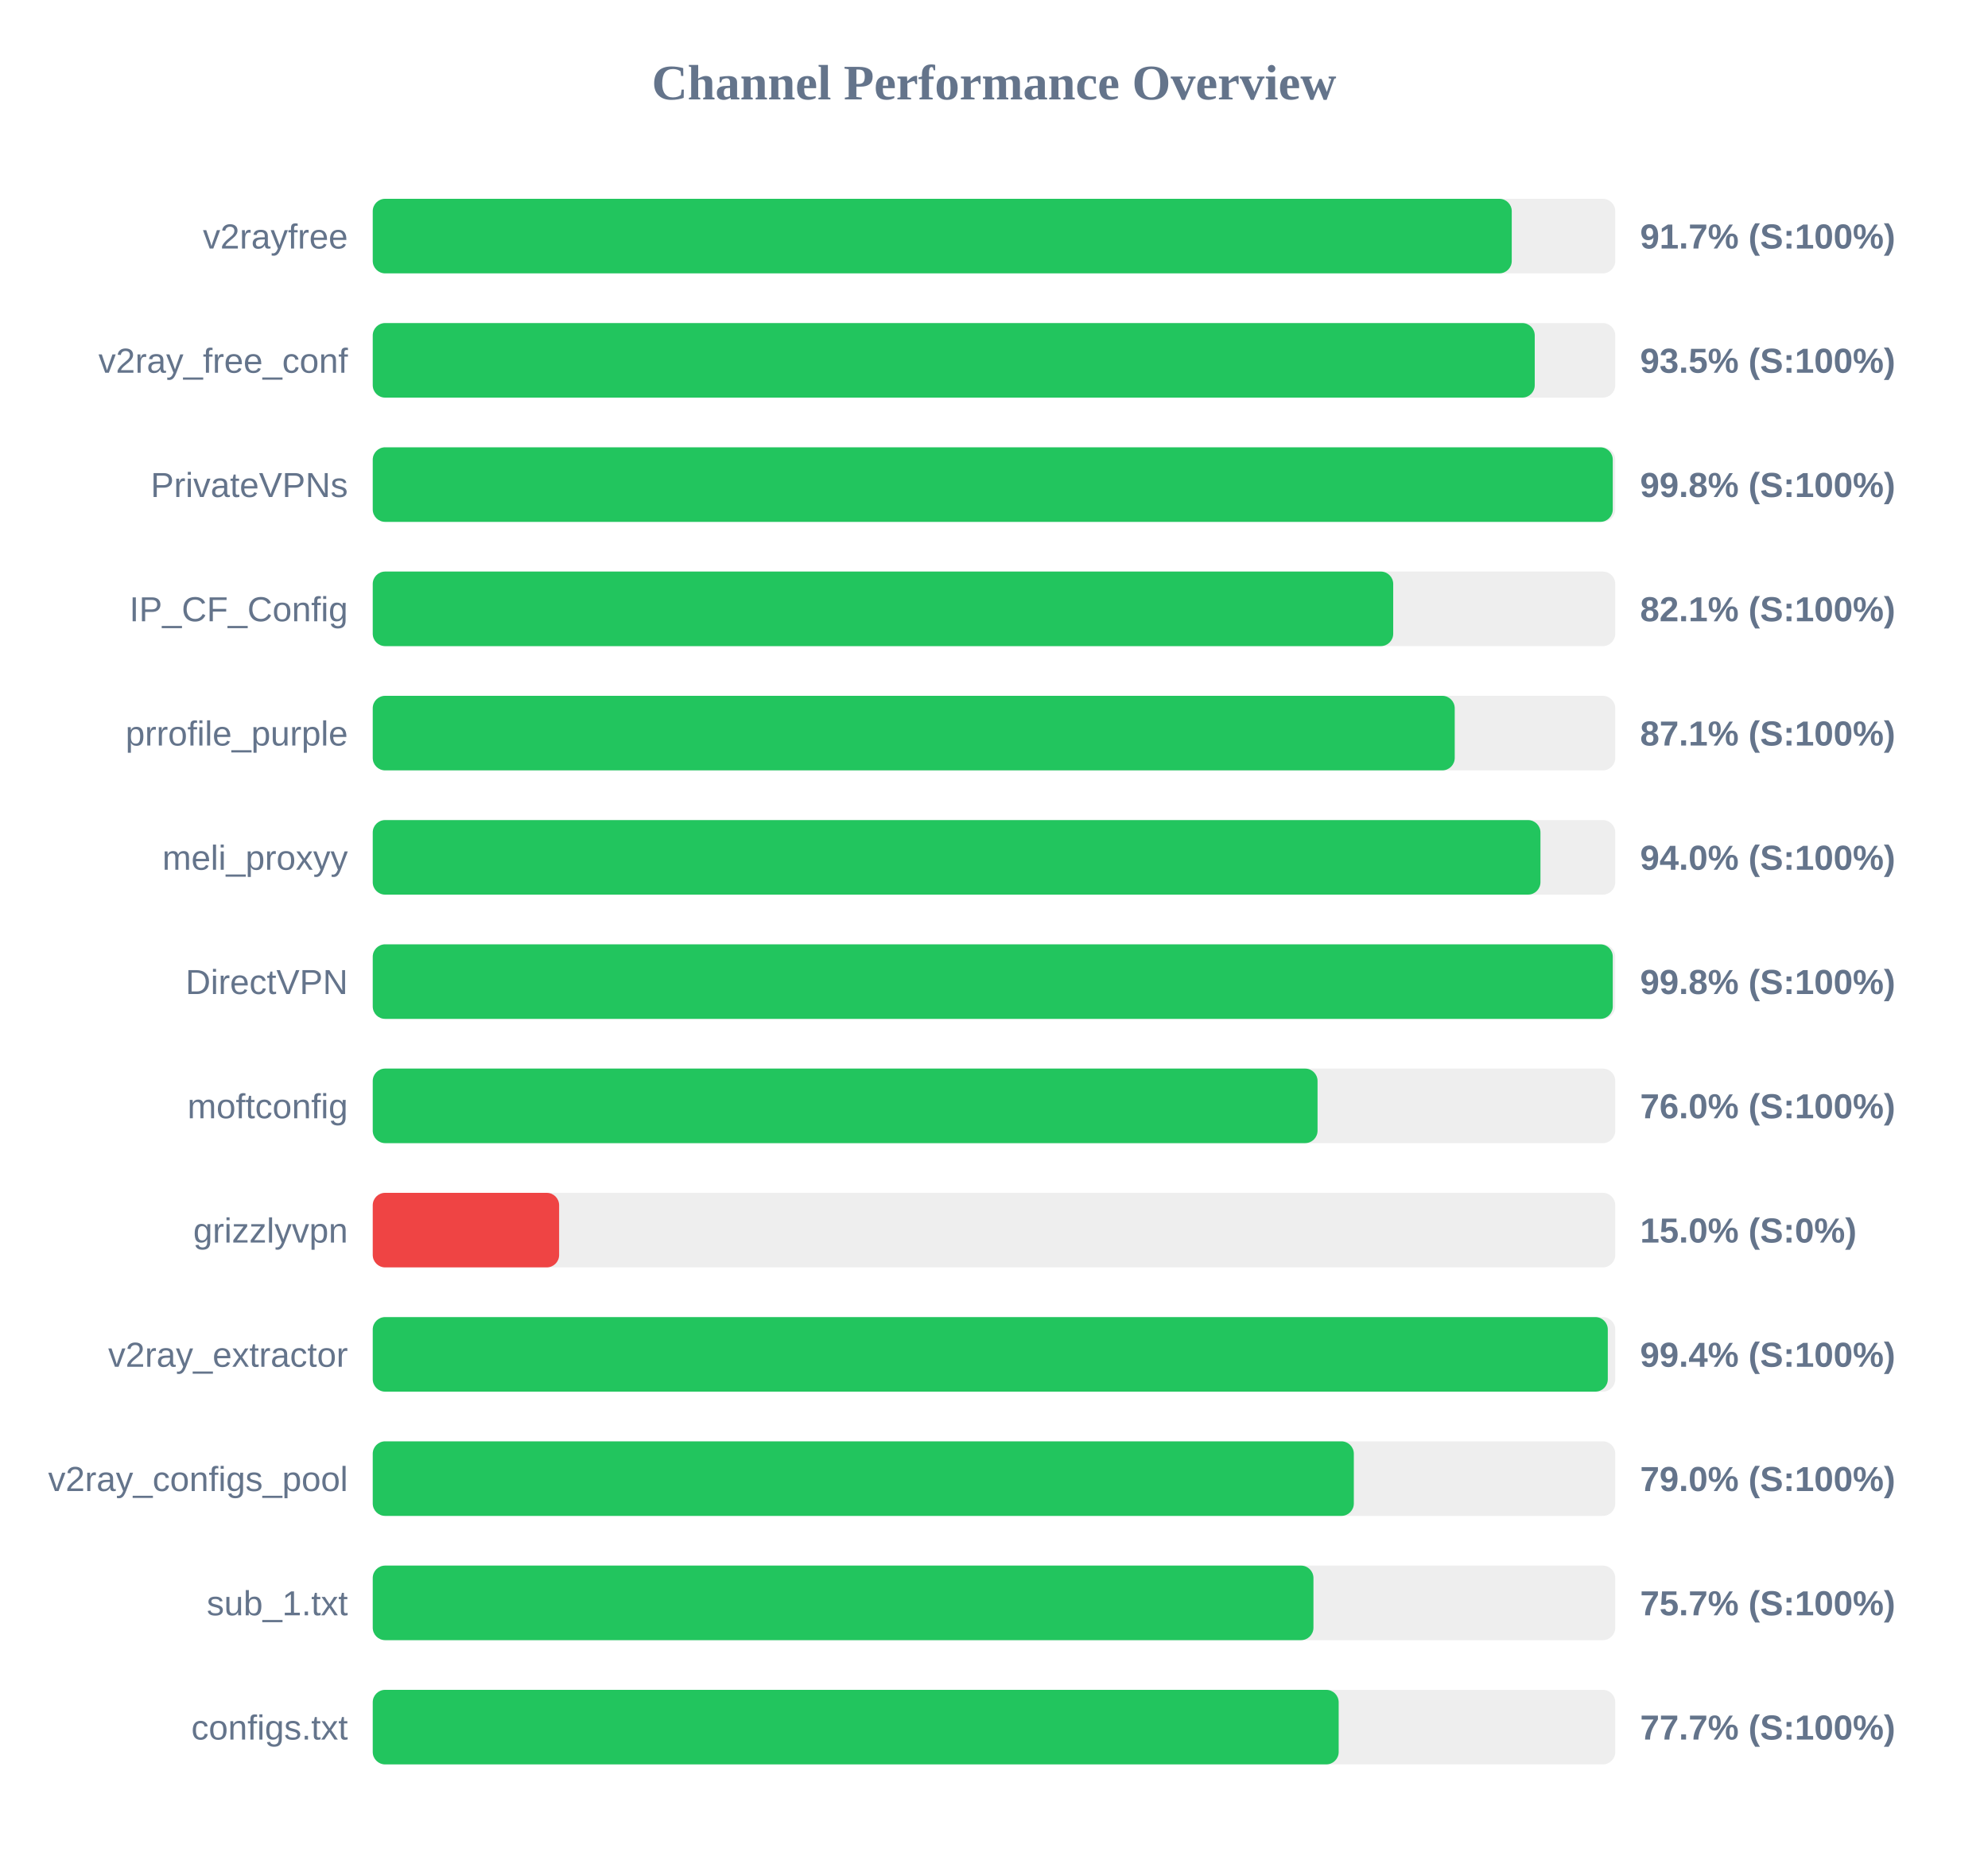
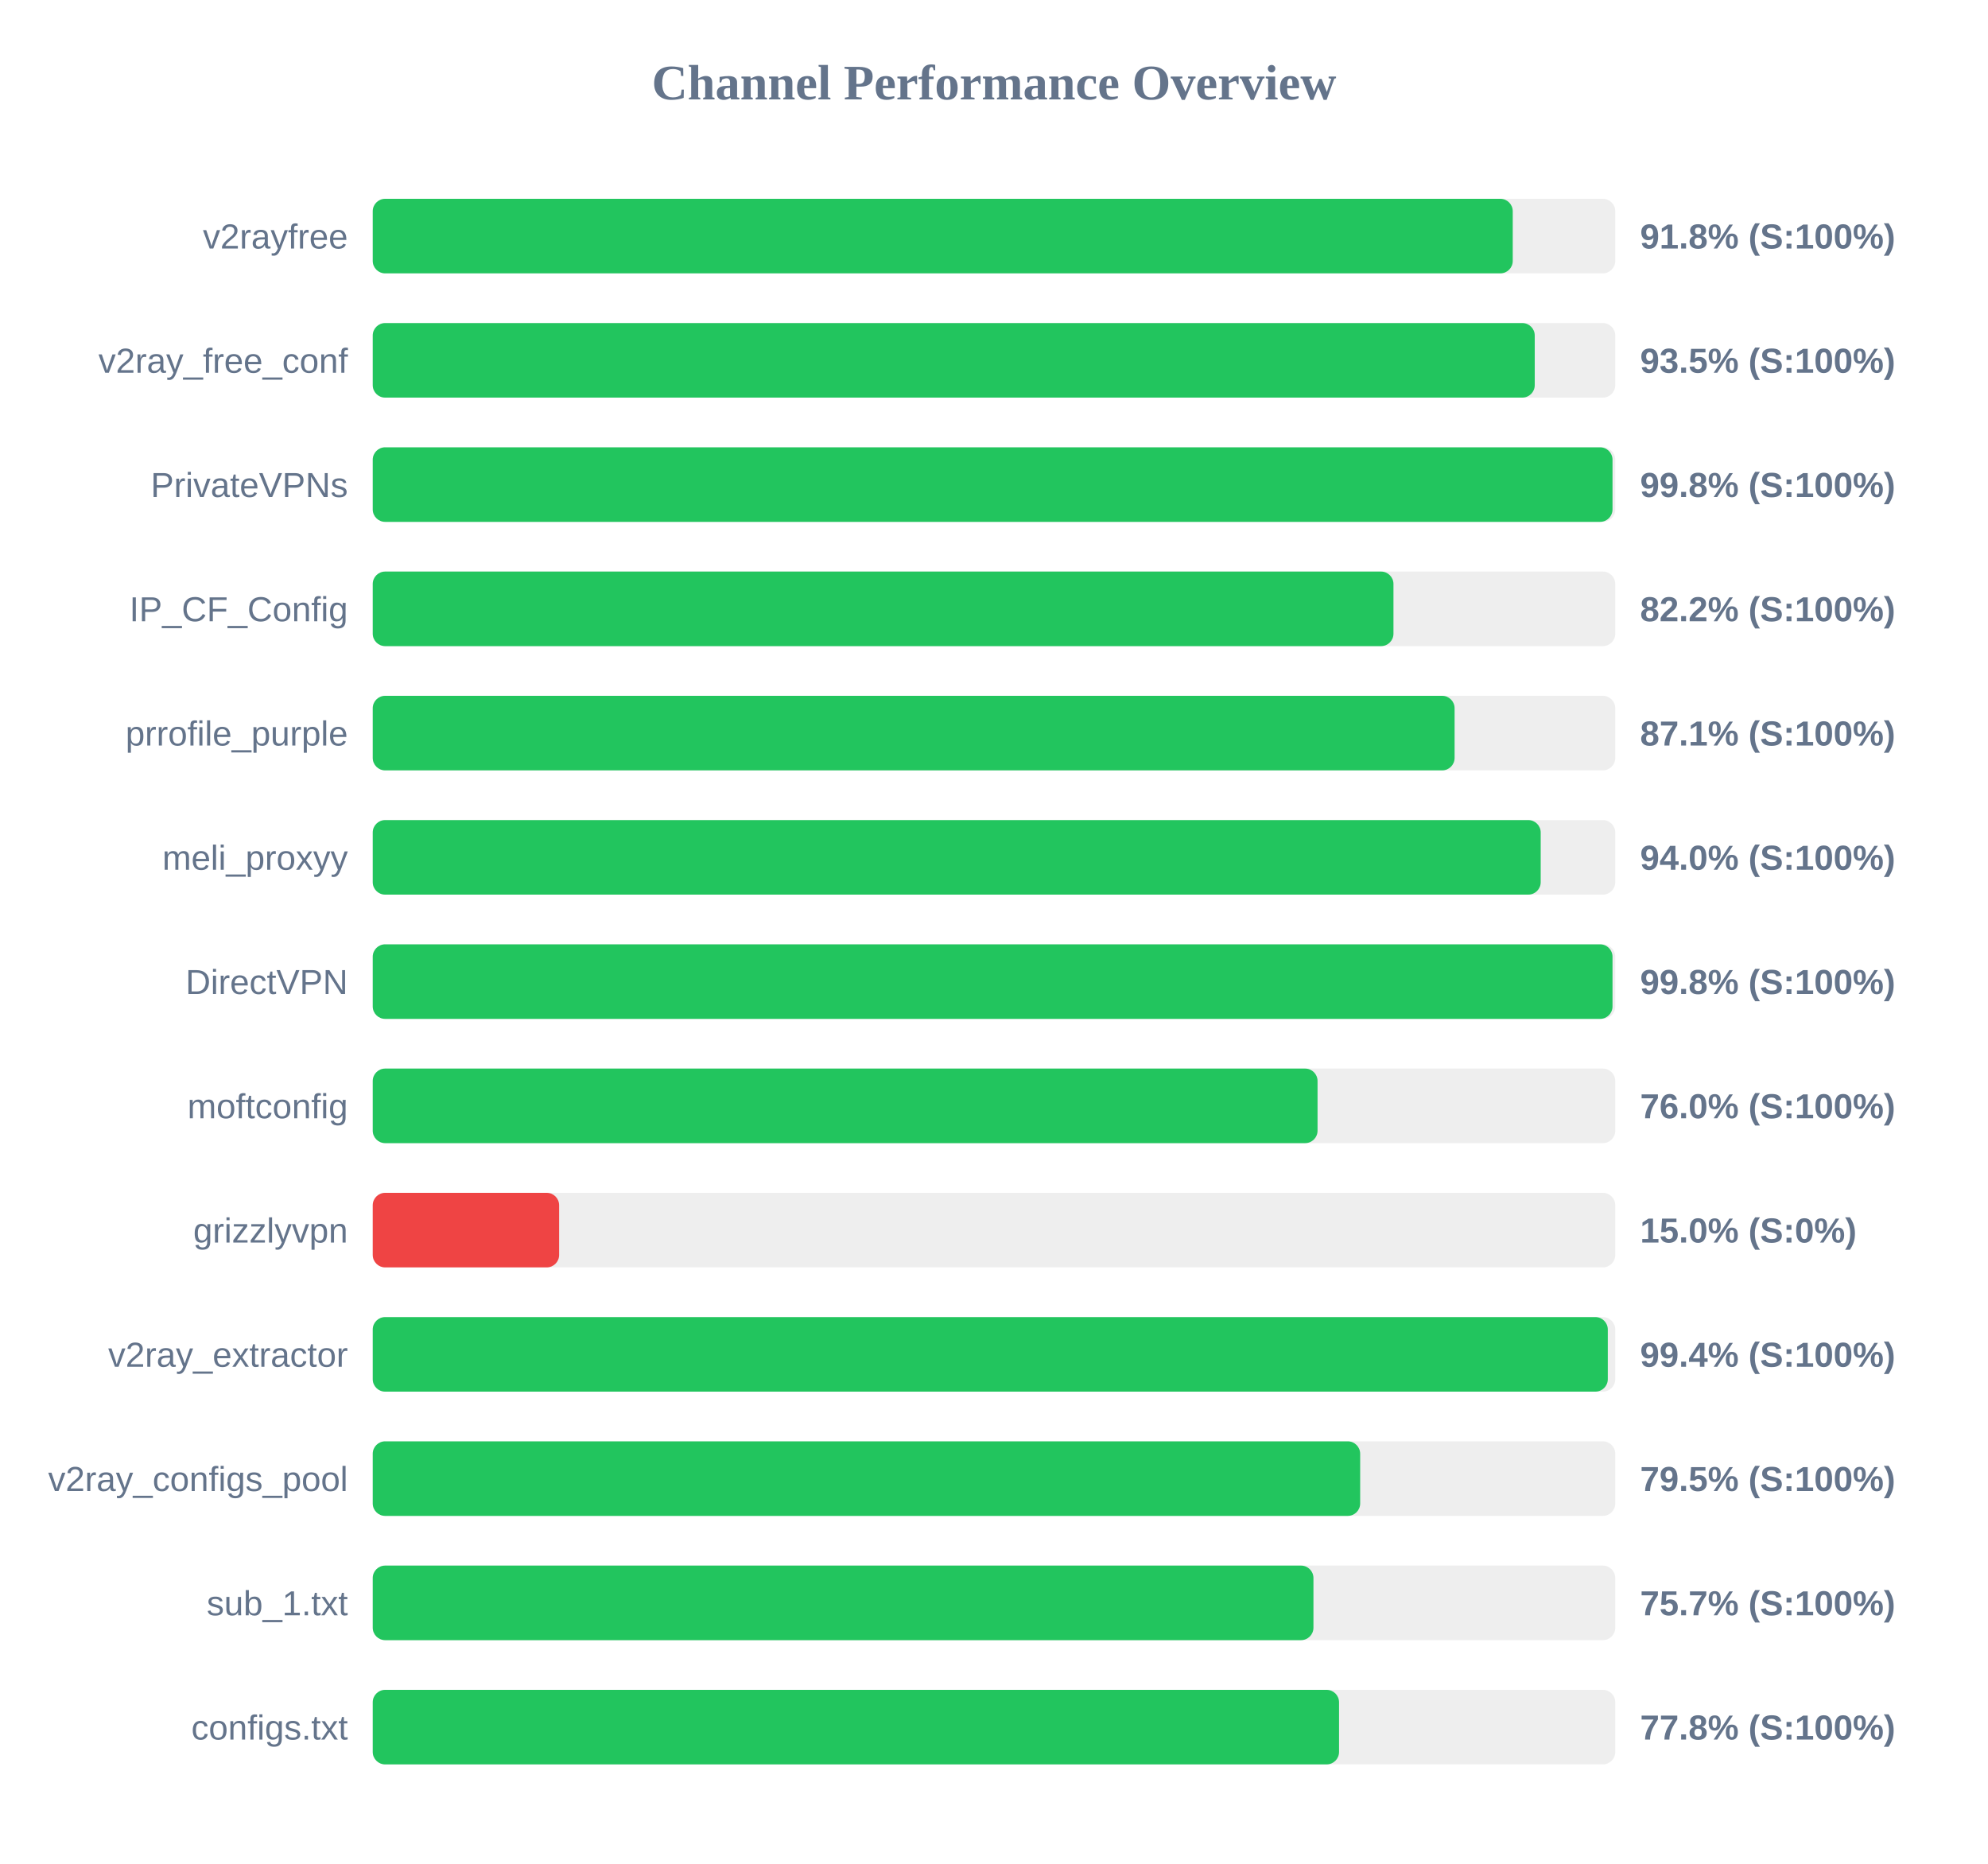
<svg xmlns="http://www.w3.org/2000/svg" width="800" height="750" version="1.1">
  <style>
        .row { font: 14px Arial; fill: #64748b; }
        .score { font: bold 14px Arial; fill: #64748b; }
    </style>
  <text x="400" y="40" text-anchor="middle" font-size="20px" font-weight="bold" fill="#64748b">Channel Performance Overview</text>
  <rect x="150" y="80" width="500" height="30" fill="#eee" rx="5" />
-   <rect x="150" y="80" width="458.35" height="30" fill="#22c55e" rx="5" />
+   <rect x="150" y="80" width="458.75" height="30" fill="#22c55e" rx="5" />
  <text x="140" y="100" text-anchor="end" class="row">v2rayfree</text>
-   <text x="660" y="100" text-anchor="start" class="score">91.7% (S:100%)</text>
+   <text x="660" y="100" text-anchor="start" class="score">91.8% (S:100%)</text>
  <rect x="150" y="130" width="500" height="30" fill="#eee" rx="5" />
  <rect x="150" y="130" width="467.6" height="30" fill="#22c55e" rx="5" />
  <text x="140" y="150" text-anchor="end" class="row">v2ray_free_conf</text>
  <text x="660" y="150" text-anchor="start" class="score">93.5% (S:100%)</text>
  <rect x="150" y="180" width="500" height="30" fill="#eee" rx="5" />
-   <rect x="150" y="180" width="499.0" height="30" fill="#22c55e" rx="5" />
+   <rect x="150" y="180" width="498.9" height="30" fill="#22c55e" rx="5" />
  <text x="140" y="200" text-anchor="end" class="row">PrivateVPNs</text>
  <text x="660" y="200" text-anchor="start" class="score">99.8% (S:100%)</text>
  <rect x="150" y="230" width="500" height="30" fill="#eee" rx="5" />
-   <rect x="150" y="230" width="410.65" height="30" fill="#22c55e" rx="5" />
+   <rect x="150" y="230" width="410.75" height="30" fill="#22c55e" rx="5" />
  <text x="140" y="250" text-anchor="end" class="row">IP_CF_Config</text>
-   <text x="660" y="250" text-anchor="start" class="score">82.1% (S:100%)</text>
+   <text x="660" y="250" text-anchor="start" class="score">82.2% (S:100%)</text>
  <rect x="150" y="280" width="500" height="30" fill="#eee" rx="5" />
-   <rect x="150" y="280" width="435.4" height="30" fill="#22c55e" rx="5" />
+   <rect x="150" y="280" width="435.35" height="30" fill="#22c55e" rx="5" />
  <text x="140" y="300" text-anchor="end" class="row">prrofile_purple</text>
  <text x="660" y="300" text-anchor="start" class="score">87.1% (S:100%)</text>
  <rect x="150" y="330" width="500" height="30" fill="#eee" rx="5" />
-   <rect x="150" y="330" width="469.9" height="30" fill="#22c55e" rx="5" />
+   <rect x="150" y="330" width="470.0" height="30" fill="#22c55e" rx="5" />
  <text x="140" y="350" text-anchor="end" class="row">meli_proxyy</text>
  <text x="660" y="350" text-anchor="start" class="score">94.0% (S:100%)</text>
  <rect x="150" y="380" width="500" height="30" fill="#eee" rx="5" />
-   <rect x="150" y="380" width="499.0" height="30" fill="#22c55e" rx="5" />
+   <rect x="150" y="380" width="498.9" height="30" fill="#22c55e" rx="5" />
  <text x="140" y="400" text-anchor="end" class="row">DirectVPN</text>
  <text x="660" y="400" text-anchor="start" class="score">99.8% (S:100%)</text>
  <rect x="150" y="430" width="500" height="30" fill="#eee" rx="5" />
  <rect x="150" y="430" width="380.2" height="30" fill="#22c55e" rx="5" />
  <text x="140" y="450" text-anchor="end" class="row">moftconfig</text>
  <text x="660" y="450" text-anchor="start" class="score">76.0% (S:100%)</text>
  <rect x="150" y="480" width="500" height="30" fill="#eee" rx="5" />
  <rect x="150" y="480" width="75.0" height="30" fill="#ef4444" rx="5" />
  <text x="140" y="500" text-anchor="end" class="row">grizzlyvpn</text>
  <text x="660" y="500" text-anchor="start" class="score">15.0% (S:0%)</text>
  <rect x="150" y="530" width="500" height="30" fill="#eee" rx="5" />
  <rect x="150" y="530" width="497.0" height="30" fill="#22c55e" rx="5" />
  <text x="140" y="550" text-anchor="end" class="row">v2ray_extractor</text>
  <text x="660" y="550" text-anchor="start" class="score">99.4% (S:100%)</text>
  <rect x="150" y="580" width="500" height="30" fill="#eee" rx="5" />
-   <rect x="150" y="580" width="394.8" height="30" fill="#22c55e" rx="5" />
+   <rect x="150" y="580" width="397.35" height="30" fill="#22c55e" rx="5" />
  <text x="140" y="600" text-anchor="end" class="row">v2ray_configs_pool</text>
-   <text x="660" y="600" text-anchor="start" class="score">79.0% (S:100%)</text>
+   <text x="660" y="600" text-anchor="start" class="score">79.5% (S:100%)</text>
  <rect x="150" y="630" width="500" height="30" fill="#eee" rx="5" />
  <rect x="150" y="630" width="378.55" height="30" fill="#22c55e" rx="5" />
  <text x="140" y="650" text-anchor="end" class="row">sub_1.txt</text>
  <text x="660" y="650" text-anchor="start" class="score">75.7% (S:100%)</text>
  <rect x="150" y="680" width="500" height="30" fill="#eee" rx="5" />
-   <rect x="150" y="680" width="388.7" height="30" fill="#22c55e" rx="5" />
+   <rect x="150" y="680" width="388.85" height="30" fill="#22c55e" rx="5" />
  <text x="140" y="700" text-anchor="end" class="row">configs.txt</text>
-   <text x="660" y="700" text-anchor="start" class="score">77.7% (S:100%)</text>
+   <text x="660" y="700" text-anchor="start" class="score">77.8% (S:100%)</text>
</svg>
